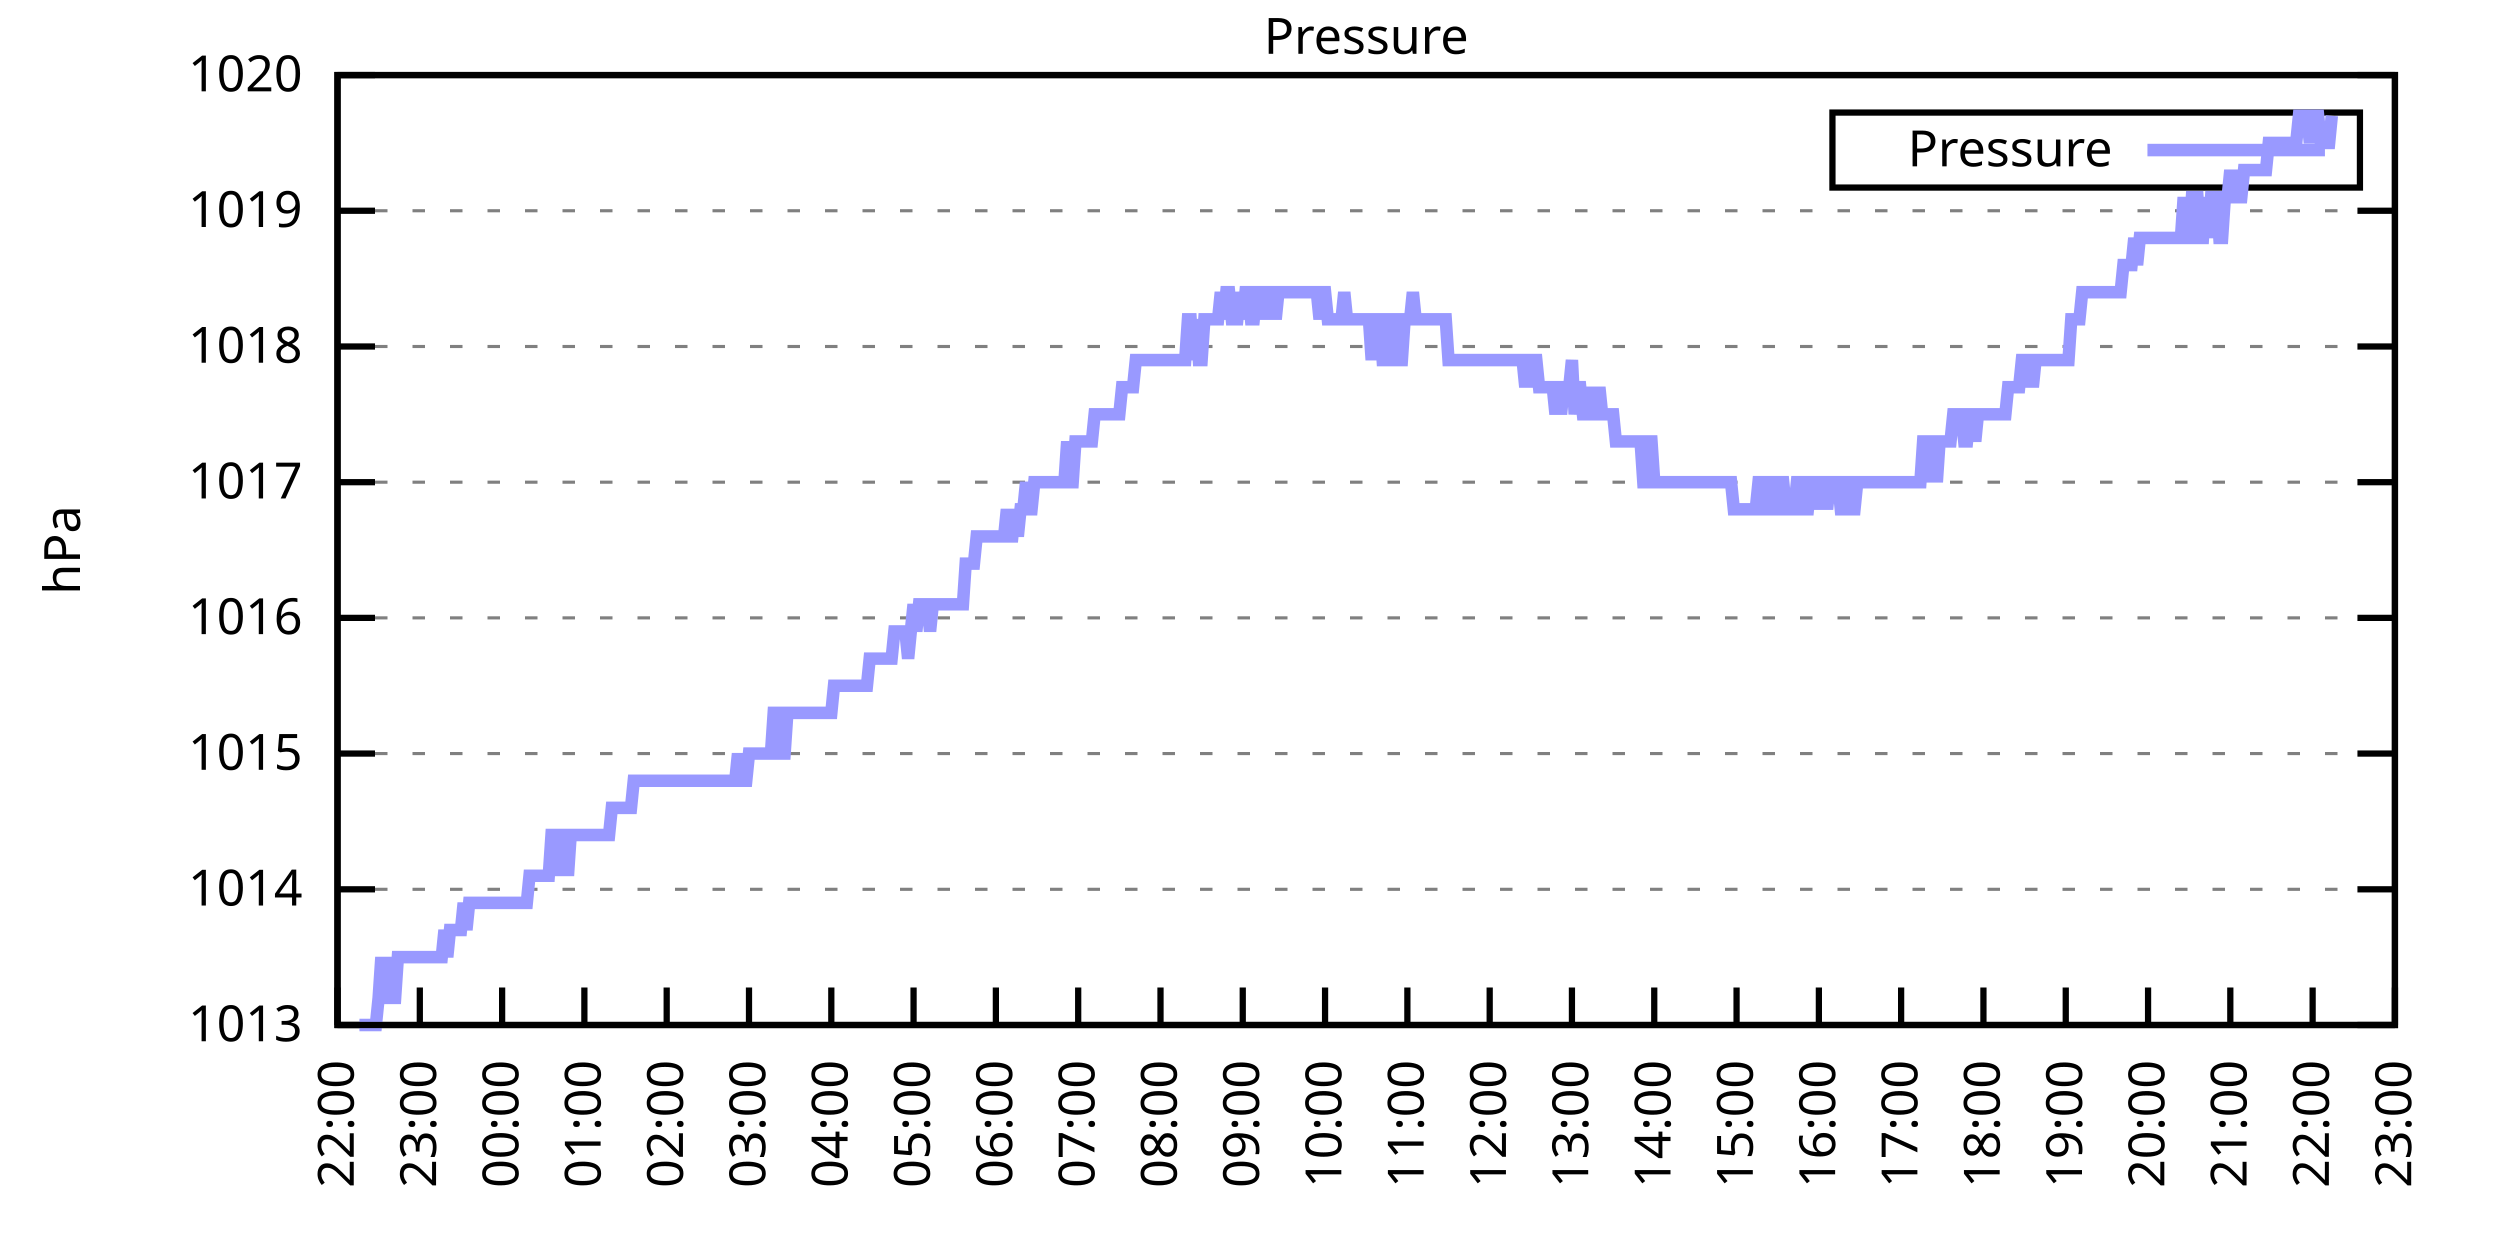
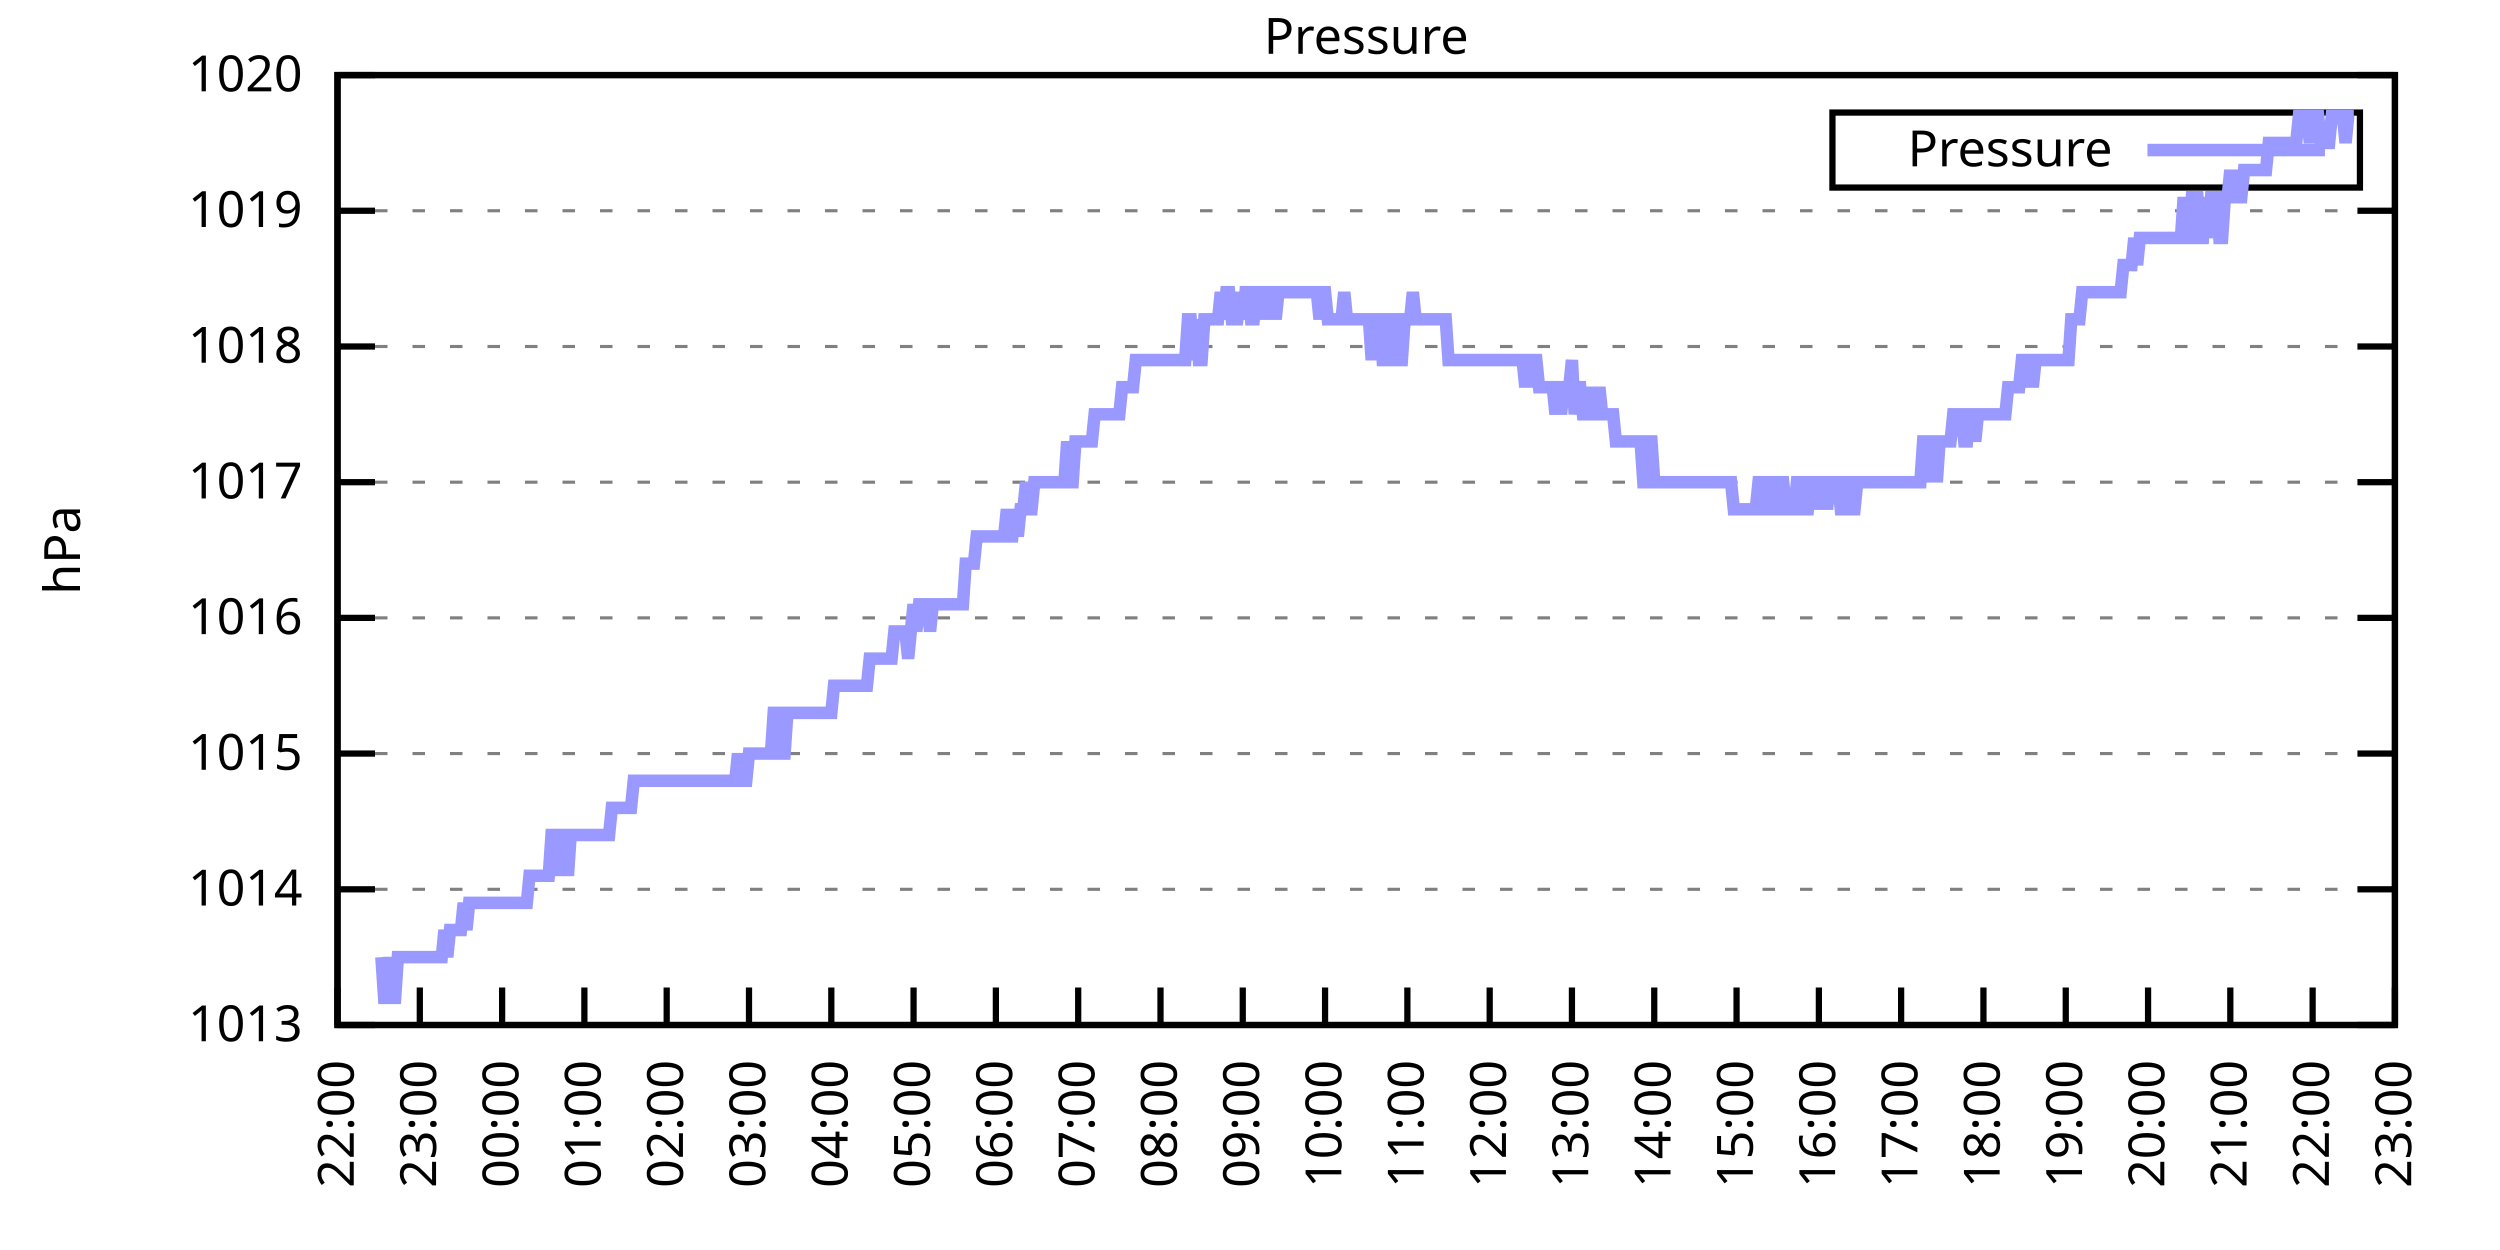
<svg xmlns="http://www.w3.org/2000/svg" xmlns:xlink="http://www.w3.org/1999/xlink" width="400" height="200" viewBox="0 0 400 200">
  <g id="gnuplot_canvas">
    <rect x="0" y="0" width="400" height="200" fill="none" />
    <defs>
      <circle id="gpDot" r="0.5" stroke-width="0.5" stroke="currentColor" />
      <path id="gpPt0" stroke-width="0.333" stroke="currentColor" d="M-1,0 h2 M0,-1 v2" />
      <path id="gpPt1" stroke-width="0.333" stroke="currentColor" d="M-1,-1 L1,1 M1,-1 L-1,1" />
      <path id="gpPt2" stroke-width="0.333" stroke="currentColor" d="M-1,0 L1,0 M0,-1 L0,1 M-1,-1 L1,1 M-1,1 L1,-1" />
      <rect id="gpPt3" stroke-width="0.333" stroke="currentColor" x="-1" y="-1" width="2" height="2" />
      <rect id="gpPt4" stroke-width="0.333" stroke="currentColor" fill="currentColor" x="-1" y="-1" width="2" height="2" />
      <circle id="gpPt5" stroke-width="0.333" stroke="currentColor" cx="0" cy="0" r="1" />
      <use xlink:href="#gpPt5" id="gpPt6" fill="currentColor" stroke="none" />
      <path id="gpPt7" stroke-width="0.333" stroke="currentColor" d="M0,-1.33 L-1.33,0.67 L1.33,0.67 z" />
      <use xlink:href="#gpPt7" id="gpPt8" fill="currentColor" stroke="none" />
      <use xlink:href="#gpPt7" id="gpPt9" stroke="currentColor" transform="rotate(180)" />
      <use xlink:href="#gpPt9" id="gpPt10" fill="currentColor" stroke="none" />
      <use xlink:href="#gpPt3" id="gpPt11" stroke="currentColor" transform="rotate(45)" />
      <use xlink:href="#gpPt11" id="gpPt12" fill="currentColor" stroke="none" />
      <path id="gpPt13" stroke-width="0.333" stroke="currentColor" d="M0,1.330 L1.265,0.411 L0.782,-1.067 L-0.782,-1.076 L-1.265,0.411 z" />
      <use xlink:href="#gpPt13" id="gpPt14" fill="currentColor" stroke="none" />
      <filter id="textbox" filterUnits="objectBoundingBox" x="0" y="0" height="1" width="1">
        <feFlood flood-color="white" flood-opacity="1" result="bgnd" />
        <feComposite in="SourceGraphic" in2="bgnd" operator="atop" />
      </filter>
      <filter id="greybox" filterUnits="objectBoundingBox" x="0" y="0" height="1" width="1">
        <feFlood flood-color="lightgrey" flood-opacity="1" result="grey" />
        <feComposite in="SourceGraphic" in2="grey" operator="atop" />
      </filter>
    </defs>
    <g fill="none" color="white" stroke="currentColor" stroke-width="1.00" stroke-linecap="butt" stroke-linejoin="miter">
</g>
    <g fill="none" color="black" stroke="currentColor" stroke-width="1.00" stroke-linecap="butt" stroke-linejoin="miter">
      <g stroke="none" shape-rendering="crispEdges">
        <polygon fill="rgb(255, 255, 255)" points="54.00,164.00 383.18,164.00 383.18,12.02 54.00,12.02 " />
      </g>
    </g>
    <g fill="none" color="black" stroke="currentColor" stroke-width="1.00" stroke-linecap="butt" stroke-linejoin="miter">
</g>
    <g fill="none" color="black" stroke="black" stroke-width="0.50" stroke-linecap="butt" stroke-linejoin="miter">
</g>
    <g fill="none" color="gray" stroke="currentColor" stroke-width="0.50" stroke-linecap="butt" stroke-linejoin="miter">
      <path stroke="gray" stroke-dasharray="2,4" class="gridline" d="M54.00,164.00 L383.19,164.00  " />
    </g>
    <g fill="none" color="gray" stroke="gray" stroke-width="1.00" stroke-linecap="butt" stroke-linejoin="miter">
</g>
    <g fill="none" color="black" stroke="currentColor" stroke-width="1.00" stroke-linecap="butt" stroke-linejoin="miter">
      <path stroke="black" d="M54.00,164.00 L60.00,164.00 M383.19,164.00 L377.19,164.00  " />
      <g transform="translate(48.40,166.60)" stroke="none" fill="black" font-family="Sans" font-size="8.00" text-anchor="end">
        <text>
          <tspan font-family="Sans"> 1013</tspan>
        </text>
      </g>
    </g>
    <g fill="none" color="black" stroke="currentColor" stroke-width="1.00" stroke-linecap="butt" stroke-linejoin="miter">
</g>
    <g fill="none" color="black" stroke="black" stroke-width="0.50" stroke-linecap="butt" stroke-linejoin="miter">
</g>
    <g fill="none" color="gray" stroke="currentColor" stroke-width="0.50" stroke-linecap="butt" stroke-linejoin="miter">
      <path stroke="gray" stroke-dasharray="2,4" class="gridline" d="M54.00,142.29 L383.19,142.29  " />
    </g>
    <g fill="none" color="gray" stroke="gray" stroke-width="1.00" stroke-linecap="butt" stroke-linejoin="miter">
</g>
    <g fill="none" color="black" stroke="currentColor" stroke-width="1.00" stroke-linecap="butt" stroke-linejoin="miter">
      <path stroke="black" d="M54.00,142.29 L60.00,142.29 M383.19,142.29 L377.19,142.29  " />
      <g transform="translate(48.40,144.89)" stroke="none" fill="black" font-family="Sans" font-size="8.00" text-anchor="end">
        <text>
          <tspan font-family="Sans"> 1014</tspan>
        </text>
      </g>
    </g>
    <g fill="none" color="black" stroke="currentColor" stroke-width="1.00" stroke-linecap="butt" stroke-linejoin="miter">
</g>
    <g fill="none" color="black" stroke="black" stroke-width="0.50" stroke-linecap="butt" stroke-linejoin="miter">
</g>
    <g fill="none" color="gray" stroke="currentColor" stroke-width="0.50" stroke-linecap="butt" stroke-linejoin="miter">
      <path stroke="gray" stroke-dasharray="2,4" class="gridline" d="M54.00,120.57 L383.19,120.57  " />
    </g>
    <g fill="none" color="gray" stroke="gray" stroke-width="1.00" stroke-linecap="butt" stroke-linejoin="miter">
</g>
    <g fill="none" color="black" stroke="currentColor" stroke-width="1.00" stroke-linecap="butt" stroke-linejoin="miter">
      <path stroke="black" d="M54.00,120.57 L60.00,120.57 M383.19,120.57 L377.19,120.57  " />
      <g transform="translate(48.40,123.17)" stroke="none" fill="black" font-family="Sans" font-size="8.00" text-anchor="end">
        <text>
          <tspan font-family="Sans"> 1015</tspan>
        </text>
      </g>
    </g>
    <g fill="none" color="black" stroke="currentColor" stroke-width="1.00" stroke-linecap="butt" stroke-linejoin="miter">
</g>
    <g fill="none" color="black" stroke="black" stroke-width="0.50" stroke-linecap="butt" stroke-linejoin="miter">
</g>
    <g fill="none" color="gray" stroke="currentColor" stroke-width="0.50" stroke-linecap="butt" stroke-linejoin="miter">
      <path stroke="gray" stroke-dasharray="2,4" class="gridline" d="M54.00,98.86 L383.19,98.86  " />
    </g>
    <g fill="none" color="gray" stroke="gray" stroke-width="1.00" stroke-linecap="butt" stroke-linejoin="miter">
</g>
    <g fill="none" color="black" stroke="currentColor" stroke-width="1.00" stroke-linecap="butt" stroke-linejoin="miter">
      <path stroke="black" d="M54.00,98.86 L60.00,98.86 M383.19,98.86 L377.19,98.86  " />
      <g transform="translate(48.40,101.46)" stroke="none" fill="black" font-family="Sans" font-size="8.00" text-anchor="end">
        <text>
          <tspan font-family="Sans"> 1016</tspan>
        </text>
      </g>
    </g>
    <g fill="none" color="black" stroke="currentColor" stroke-width="1.00" stroke-linecap="butt" stroke-linejoin="miter">
</g>
    <g fill="none" color="black" stroke="black" stroke-width="0.50" stroke-linecap="butt" stroke-linejoin="miter">
</g>
    <g fill="none" color="gray" stroke="currentColor" stroke-width="0.50" stroke-linecap="butt" stroke-linejoin="miter">
      <path stroke="gray" stroke-dasharray="2,4" class="gridline" d="M54.00,77.15 L383.19,77.15  " />
    </g>
    <g fill="none" color="gray" stroke="gray" stroke-width="1.00" stroke-linecap="butt" stroke-linejoin="miter">
</g>
    <g fill="none" color="black" stroke="currentColor" stroke-width="1.00" stroke-linecap="butt" stroke-linejoin="miter">
      <path stroke="black" d="M54.00,77.15 L60.00,77.15 M383.19,77.15 L377.19,77.15  " />
      <g transform="translate(48.40,79.75)" stroke="none" fill="black" font-family="Sans" font-size="8.00" text-anchor="end">
        <text>
          <tspan font-family="Sans"> 1017</tspan>
        </text>
      </g>
    </g>
    <g fill="none" color="black" stroke="currentColor" stroke-width="1.00" stroke-linecap="butt" stroke-linejoin="miter">
</g>
    <g fill="none" color="black" stroke="black" stroke-width="0.50" stroke-linecap="butt" stroke-linejoin="miter">
</g>
    <g fill="none" color="gray" stroke="currentColor" stroke-width="0.50" stroke-linecap="butt" stroke-linejoin="miter">
      <path stroke="gray" stroke-dasharray="2,4" class="gridline" d="M54.00,55.44 L383.19,55.44  " />
    </g>
    <g fill="none" color="gray" stroke="gray" stroke-width="1.00" stroke-linecap="butt" stroke-linejoin="miter">
</g>
    <g fill="none" color="black" stroke="currentColor" stroke-width="1.00" stroke-linecap="butt" stroke-linejoin="miter">
      <path stroke="black" d="M54.00,55.44 L60.00,55.44 M383.19,55.44 L377.19,55.44  " />
      <g transform="translate(48.40,58.04)" stroke="none" fill="black" font-family="Sans" font-size="8.00" text-anchor="end">
        <text>
          <tspan font-family="Sans"> 1018</tspan>
        </text>
      </g>
    </g>
    <g fill="none" color="black" stroke="currentColor" stroke-width="1.00" stroke-linecap="butt" stroke-linejoin="miter">
</g>
    <g fill="none" color="black" stroke="black" stroke-width="0.50" stroke-linecap="butt" stroke-linejoin="miter">
</g>
    <g fill="none" color="gray" stroke="currentColor" stroke-width="0.50" stroke-linecap="butt" stroke-linejoin="miter">
      <path stroke="gray" stroke-dasharray="2,4" class="gridline" d="M54.00,33.72 L383.19,33.72  " />
    </g>
    <g fill="none" color="gray" stroke="gray" stroke-width="1.00" stroke-linecap="butt" stroke-linejoin="miter">
</g>
    <g fill="none" color="black" stroke="currentColor" stroke-width="1.00" stroke-linecap="butt" stroke-linejoin="miter">
      <path stroke="black" d="M54.00,33.72 L60.00,33.72 M383.19,33.72 L377.19,33.72  " />
      <g transform="translate(48.40,36.32)" stroke="none" fill="black" font-family="Sans" font-size="8.00" text-anchor="end">
        <text>
          <tspan font-family="Sans"> 1019</tspan>
        </text>
      </g>
    </g>
    <g fill="none" color="black" stroke="currentColor" stroke-width="1.00" stroke-linecap="butt" stroke-linejoin="miter">
</g>
    <g fill="none" color="black" stroke="black" stroke-width="0.50" stroke-linecap="butt" stroke-linejoin="miter">
</g>
    <g fill="none" color="gray" stroke="currentColor" stroke-width="0.50" stroke-linecap="butt" stroke-linejoin="miter">
      <path stroke="gray" stroke-dasharray="2,4" class="gridline" d="M54.00,12.01 L383.19,12.01  " />
    </g>
    <g fill="none" color="gray" stroke="gray" stroke-width="1.00" stroke-linecap="butt" stroke-linejoin="miter">
</g>
    <g fill="none" color="black" stroke="currentColor" stroke-width="1.00" stroke-linecap="butt" stroke-linejoin="miter">
      <path stroke="black" d="M54.00,12.01 L60.00,12.01 M383.19,12.01 L377.19,12.01  " />
      <g transform="translate(48.40,14.61)" stroke="none" fill="black" font-family="Sans" font-size="8.00" text-anchor="end">
        <text>
          <tspan font-family="Sans"> 1020</tspan>
        </text>
      </g>
    </g>
    <g fill="none" color="black" stroke="currentColor" stroke-width="1.00" stroke-linecap="butt" stroke-linejoin="miter">
      <path stroke="black" d="M54.00,164.00 L54.00,158.00  " />
      <g transform="translate(56.60,169.60) rotate(270.00)" stroke="none" fill="black" font-family="Sans" font-size="8.00" text-anchor="end">
        <text>
          <tspan font-family="Sans">22:00</tspan>
        </text>
      </g>
    </g>
    <g fill="none" color="black" stroke="currentColor" stroke-width="1.00" stroke-linecap="butt" stroke-linejoin="miter">
      <path stroke="black" d="M67.17,164.00 L67.17,158.00  " />
      <g transform="translate(69.77,169.60) rotate(270.00)" stroke="none" fill="black" font-family="Sans" font-size="8.00" text-anchor="end">
        <text>
          <tspan font-family="Sans">23:00</tspan>
        </text>
      </g>
    </g>
    <g fill="none" color="black" stroke="currentColor" stroke-width="1.00" stroke-linecap="butt" stroke-linejoin="miter">
      <path stroke="black" d="M80.34,164.00 L80.34,158.00  " />
      <g transform="translate(82.94,169.60) rotate(270.00)" stroke="none" fill="black" font-family="Sans" font-size="8.00" text-anchor="end">
        <text>
          <tspan font-family="Sans">00:00</tspan>
        </text>
      </g>
    </g>
    <g fill="none" color="black" stroke="currentColor" stroke-width="1.00" stroke-linecap="butt" stroke-linejoin="miter">
      <path stroke="black" d="M93.50,164.00 L93.50,158.00  " />
      <g transform="translate(96.10,169.60) rotate(270.00)" stroke="none" fill="black" font-family="Sans" font-size="8.00" text-anchor="end">
        <text>
          <tspan font-family="Sans">01:00</tspan>
        </text>
      </g>
    </g>
    <g fill="none" color="black" stroke="currentColor" stroke-width="1.00" stroke-linecap="butt" stroke-linejoin="miter">
      <path stroke="black" d="M106.67,164.00 L106.67,158.00  " />
      <g transform="translate(109.27,169.60) rotate(270.00)" stroke="none" fill="black" font-family="Sans" font-size="8.00" text-anchor="end">
        <text>
          <tspan font-family="Sans">02:00</tspan>
        </text>
      </g>
    </g>
    <g fill="none" color="black" stroke="currentColor" stroke-width="1.00" stroke-linecap="butt" stroke-linejoin="miter">
      <path stroke="black" d="M119.84,164.00 L119.84,158.00  " />
      <g transform="translate(122.44,169.60) rotate(270.00)" stroke="none" fill="black" font-family="Sans" font-size="8.00" text-anchor="end">
        <text>
          <tspan font-family="Sans">03:00</tspan>
        </text>
      </g>
    </g>
    <g fill="none" color="black" stroke="currentColor" stroke-width="1.00" stroke-linecap="butt" stroke-linejoin="miter">
      <path stroke="black" d="M133.01,164.00 L133.01,158.00  " />
      <g transform="translate(135.61,169.60) rotate(270.00)" stroke="none" fill="black" font-family="Sans" font-size="8.00" text-anchor="end">
        <text>
          <tspan font-family="Sans">04:00</tspan>
        </text>
      </g>
    </g>
    <g fill="none" color="black" stroke="currentColor" stroke-width="1.00" stroke-linecap="butt" stroke-linejoin="miter">
      <path stroke="black" d="M146.17,164.00 L146.17,158.00  " />
      <g transform="translate(148.77,169.60) rotate(270.00)" stroke="none" fill="black" font-family="Sans" font-size="8.00" text-anchor="end">
        <text>
          <tspan font-family="Sans">05:00</tspan>
        </text>
      </g>
    </g>
    <g fill="none" color="black" stroke="currentColor" stroke-width="1.00" stroke-linecap="butt" stroke-linejoin="miter">
      <path stroke="black" d="M159.34,164.00 L159.34,158.00  " />
      <g transform="translate(161.94,169.60) rotate(270.00)" stroke="none" fill="black" font-family="Sans" font-size="8.00" text-anchor="end">
        <text>
          <tspan font-family="Sans">06:00</tspan>
        </text>
      </g>
    </g>
    <g fill="none" color="black" stroke="currentColor" stroke-width="1.00" stroke-linecap="butt" stroke-linejoin="miter">
      <path stroke="black" d="M172.51,164.00 L172.51,158.00  " />
      <g transform="translate(175.11,169.60) rotate(270.00)" stroke="none" fill="black" font-family="Sans" font-size="8.00" text-anchor="end">
        <text>
          <tspan font-family="Sans">07:00</tspan>
        </text>
      </g>
    </g>
    <g fill="none" color="black" stroke="currentColor" stroke-width="1.00" stroke-linecap="butt" stroke-linejoin="miter">
      <path stroke="black" d="M185.68,164.00 L185.68,158.00  " />
      <g transform="translate(188.28,169.60) rotate(270.00)" stroke="none" fill="black" font-family="Sans" font-size="8.00" text-anchor="end">
        <text>
          <tspan font-family="Sans">08:00</tspan>
        </text>
      </g>
    </g>
    <g fill="none" color="black" stroke="currentColor" stroke-width="1.00" stroke-linecap="butt" stroke-linejoin="miter">
      <path stroke="black" d="M198.84,164.00 L198.84,158.00  " />
      <g transform="translate(201.44,169.60) rotate(270.00)" stroke="none" fill="black" font-family="Sans" font-size="8.00" text-anchor="end">
        <text>
          <tspan font-family="Sans">09:00</tspan>
        </text>
      </g>
    </g>
    <g fill="none" color="black" stroke="currentColor" stroke-width="1.00" stroke-linecap="butt" stroke-linejoin="miter">
      <path stroke="black" d="M212.01,164.00 L212.01,158.00  " />
      <g transform="translate(214.61,169.60) rotate(270.00)" stroke="none" fill="black" font-family="Sans" font-size="8.00" text-anchor="end">
        <text>
          <tspan font-family="Sans">10:00</tspan>
        </text>
      </g>
    </g>
    <g fill="none" color="black" stroke="currentColor" stroke-width="1.00" stroke-linecap="butt" stroke-linejoin="miter">
      <path stroke="black" d="M225.18,164.00 L225.18,158.00  " />
      <g transform="translate(227.78,169.60) rotate(270.00)" stroke="none" fill="black" font-family="Sans" font-size="8.00" text-anchor="end">
        <text>
          <tspan font-family="Sans">11:00</tspan>
        </text>
      </g>
    </g>
    <g fill="none" color="black" stroke="currentColor" stroke-width="1.00" stroke-linecap="butt" stroke-linejoin="miter">
      <path stroke="black" d="M238.35,164.00 L238.35,158.00  " />
      <g transform="translate(240.95,169.60) rotate(270.00)" stroke="none" fill="black" font-family="Sans" font-size="8.00" text-anchor="end">
        <text>
          <tspan font-family="Sans">12:00</tspan>
        </text>
      </g>
    </g>
    <g fill="none" color="black" stroke="currentColor" stroke-width="1.00" stroke-linecap="butt" stroke-linejoin="miter">
      <path stroke="black" d="M251.51,164.00 L251.51,158.00  " />
      <g transform="translate(254.11,169.60) rotate(270.00)" stroke="none" fill="black" font-family="Sans" font-size="8.00" text-anchor="end">
        <text>
          <tspan font-family="Sans">13:00</tspan>
        </text>
      </g>
    </g>
    <g fill="none" color="black" stroke="currentColor" stroke-width="1.00" stroke-linecap="butt" stroke-linejoin="miter">
      <path stroke="black" d="M264.68,164.00 L264.68,158.00  " />
      <g transform="translate(267.28,169.60) rotate(270.00)" stroke="none" fill="black" font-family="Sans" font-size="8.00" text-anchor="end">
        <text>
          <tspan font-family="Sans">14:00</tspan>
        </text>
      </g>
    </g>
    <g fill="none" color="black" stroke="currentColor" stroke-width="1.00" stroke-linecap="butt" stroke-linejoin="miter">
      <path stroke="black" d="M277.85,164.00 L277.85,158.00  " />
      <g transform="translate(280.45,169.60) rotate(270.00)" stroke="none" fill="black" font-family="Sans" font-size="8.00" text-anchor="end">
        <text>
          <tspan font-family="Sans">15:00</tspan>
        </text>
      </g>
    </g>
    <g fill="none" color="black" stroke="currentColor" stroke-width="1.00" stroke-linecap="butt" stroke-linejoin="miter">
      <path stroke="black" d="M291.02,164.00 L291.02,158.00  " />
      <g transform="translate(293.62,169.60) rotate(270.00)" stroke="none" fill="black" font-family="Sans" font-size="8.00" text-anchor="end">
        <text>
          <tspan font-family="Sans">16:00</tspan>
        </text>
      </g>
    </g>
    <g fill="none" color="black" stroke="currentColor" stroke-width="1.00" stroke-linecap="butt" stroke-linejoin="miter">
      <path stroke="black" d="M304.18,164.00 L304.18,158.00  " />
      <g transform="translate(306.78,169.60) rotate(270.00)" stroke="none" fill="black" font-family="Sans" font-size="8.00" text-anchor="end">
        <text>
          <tspan font-family="Sans">17:00</tspan>
        </text>
      </g>
    </g>
    <g fill="none" color="black" stroke="currentColor" stroke-width="1.00" stroke-linecap="butt" stroke-linejoin="miter">
      <path stroke="black" d="M317.35,164.00 L317.35,158.00  " />
      <g transform="translate(319.95,169.60) rotate(270.00)" stroke="none" fill="black" font-family="Sans" font-size="8.00" text-anchor="end">
        <text>
          <tspan font-family="Sans">18:00</tspan>
        </text>
      </g>
    </g>
    <g fill="none" color="black" stroke="currentColor" stroke-width="1.00" stroke-linecap="butt" stroke-linejoin="miter">
      <path stroke="black" d="M330.52,164.00 L330.52,158.00  " />
      <g transform="translate(333.12,169.60) rotate(270.00)" stroke="none" fill="black" font-family="Sans" font-size="8.00" text-anchor="end">
        <text>
          <tspan font-family="Sans">19:00</tspan>
        </text>
      </g>
    </g>
    <g fill="none" color="black" stroke="currentColor" stroke-width="1.00" stroke-linecap="butt" stroke-linejoin="miter">
      <path stroke="black" d="M343.69,164.00 L343.69,158.00  " />
      <g transform="translate(346.29,169.60) rotate(270.00)" stroke="none" fill="black" font-family="Sans" font-size="8.00" text-anchor="end">
        <text>
          <tspan font-family="Sans">20:00</tspan>
        </text>
      </g>
    </g>
    <g fill="none" color="black" stroke="currentColor" stroke-width="1.00" stroke-linecap="butt" stroke-linejoin="miter">
      <path stroke="black" d="M356.85,164.00 L356.85,158.00  " />
      <g transform="translate(359.45,169.60) rotate(270.00)" stroke="none" fill="black" font-family="Sans" font-size="8.00" text-anchor="end">
        <text>
          <tspan font-family="Sans">21:00</tspan>
        </text>
      </g>
    </g>
    <g fill="none" color="black" stroke="currentColor" stroke-width="1.00" stroke-linecap="butt" stroke-linejoin="miter">
      <path stroke="black" d="M370.02,164.00 L370.02,158.00  " />
      <g transform="translate(372.62,169.60) rotate(270.00)" stroke="none" fill="black" font-family="Sans" font-size="8.00" text-anchor="end">
        <text>
          <tspan font-family="Sans">22:00</tspan>
        </text>
      </g>
    </g>
    <g fill="none" color="black" stroke="currentColor" stroke-width="1.00" stroke-linecap="butt" stroke-linejoin="miter">
      <path stroke="black" d="M383.19,164.00 L383.19,158.00  " />
      <g transform="translate(385.79,169.60) rotate(270.00)" stroke="none" fill="black" font-family="Sans" font-size="8.00" text-anchor="end">
        <text>
          <tspan font-family="Sans">23:00</tspan>
        </text>
      </g>
    </g>
    <g fill="none" color="black" stroke="currentColor" stroke-width="1.00" stroke-linecap="butt" stroke-linejoin="miter">
</g>
    <g fill="none" color="black" stroke="currentColor" stroke-width="1.00" stroke-linecap="butt" stroke-linejoin="miter">
      <path stroke="black" d="M54.00,12.01 L54.00,164.00 L383.19,164.00 L383.19,12.01 L54.00,12.01 Z  " />
    </g>
    <g fill="none" color="black" stroke="currentColor" stroke-width="1.00" stroke-linecap="butt" stroke-linejoin="miter">
</g>
    <g fill="none" color="black" stroke="currentColor" stroke-width="1.00" stroke-linecap="butt" stroke-linejoin="miter">
      <path stroke="black" d="M293.19,30.01 L293.19,18.01 L377.59,18.01 L377.59,30.01 L293.19,30.01 Z  " />
    </g>
    <g id="Pressure_plot_1">
      <g fill="none" color="white" stroke="black" stroke-width="2.00" stroke-linecap="butt" stroke-linejoin="miter">
</g>
      <g fill="none" color="black" stroke="currentColor" stroke-width="2.00" stroke-linecap="butt" stroke-linejoin="miter">
        <g transform="translate(337.99,26.61)" stroke="none" fill="black" font-family="Sans" font-size="8.00" text-anchor="end">
          <text>
            <tspan font-family="Sans">Pressure</tspan>
          </text>
        </g>
      </g>
      <g fill="none" color="black" stroke="currentColor" stroke-width="2.00" stroke-linecap="butt" stroke-linejoin="miter">
-         <path stroke="rgb(153, 153, 255)" d="M343.59,24.01 L371.99,24.01 M57.51,164.00 L57.95,164.00 L58.39,164.00 L58.83,164.00 L59.27,164.00 L59.71,164.00   L60.14,164.00 L60.58,159.66 L61.02,153.14 L61.46,159.66 L61.90,159.66 L62.34,153.14 L62.78,159.66 L63.22,159.66   L63.66,153.14 L64.10,153.14 L64.53,153.14 L64.97,153.14 L65.41,153.14 L65.85,153.14 L66.29,153.14 L66.73,153.14   L67.17,153.14 L67.61,153.14 L68.05,153.14 L68.48,153.14 L68.92,153.14 L69.36,153.14 L69.80,153.14 L70.24,153.14   L70.68,153.14 L71.12,148.80 L71.56,153.14 L72.00,148.80 L72.43,148.80 L72.87,148.80 L73.31,148.80 L73.75,148.80   L74.19,144.46 L74.63,148.80 L75.07,144.46 L75.51,144.46 L75.95,144.46 L76.38,144.46 L76.82,144.46 L77.26,144.46   L77.70,144.46 L78.14,144.46 L78.58,144.46 L79.02,144.46 L79.46,144.46 L79.90,144.46 L80.34,144.46 L80.77,144.46   L81.21,144.46 L81.65,144.46 L82.09,144.46 L82.53,144.46 L82.97,144.46 L83.41,144.46 L83.85,144.46 L84.29,144.46   L84.72,140.12 L85.16,140.12 L85.60,140.12 L86.04,140.12 L86.48,140.12 L86.92,140.12 L87.36,140.12 L87.80,140.12   L88.24,133.60 L88.67,133.60 L89.11,140.12 L89.55,133.60 L89.99,133.60 L90.43,133.60 L90.87,140.12 L91.31,133.60   L91.75,133.60 L92.19,133.60 L92.62,133.60 L93.06,133.60 L93.50,133.60 L93.94,133.60 L94.38,133.60 L94.82,133.60   L95.26,133.60 L95.70,133.60 L96.14,133.60 L96.58,133.60 L97.01,133.60 L97.45,133.60 L97.89,129.26 L98.33,129.26   L98.77,129.26 L99.21,129.26 L99.65,129.26 L100.09,129.26 L100.53,129.26 L100.96,129.26 L101.40,124.92 L101.84,124.92   L102.28,124.92 L102.72,124.92 L103.16,124.92 L103.60,124.92 L104.04,124.92 L104.48,124.92 L104.91,124.92 L105.35,124.92   L105.79,124.92 L106.23,124.92 L106.67,124.92 L107.11,124.92 L107.55,124.92 L107.99,124.92 L108.43,124.92 L108.87,124.92   L109.30,124.92 L109.74,124.92 L110.18,124.92 L110.62,124.92 L111.06,124.92 L111.50,124.92 L111.94,124.92 L112.38,124.92   L112.82,124.92 L113.25,124.92 L113.69,124.92 L114.13,124.92 L114.57,124.92 L115.01,124.92 L115.45,124.92 L115.89,124.92   L116.33,124.92 L116.77,124.92 L117.20,124.92 L117.64,124.92 L118.08,120.57 L118.52,124.92 L118.96,124.92 L119.40,124.92   L119.84,120.57 L120.28,120.57 L120.72,120.57 L121.15,120.57 L121.59,120.57 L122.03,120.57 L122.47,120.57 L122.91,120.57   L123.35,120.57 L123.79,114.06 L124.23,114.06 L124.67,120.57 L125.11,120.57 L125.54,120.57 L125.98,114.06 L126.42,114.06   L126.86,114.06 L127.30,114.06 L127.74,114.06 L128.18,114.06 L128.62,114.06 L129.06,114.06 L129.49,114.06 L129.93,114.06   L130.37,114.06 L130.81,114.06 L131.25,114.06 L131.69,114.06 L132.13,114.06 L132.57,114.06 L133.01,114.06 L133.44,109.72   L133.88,109.72 L134.32,109.72 L134.76,109.72 L135.20,109.72 L135.64,109.72 L136.08,109.72 L136.52,109.72 L136.96,109.72   L137.39,109.72 L137.83,109.72 L138.27,109.72 L138.71,109.72 L139.15,105.38 L139.59,105.38 L140.03,105.38 L140.47,105.38   L140.91,105.38 L141.35,105.38 L141.78,105.38 L142.22,105.38 L142.66,105.38 L143.10,101.03 L143.54,101.03 L143.98,101.03   L144.42,101.03 L144.86,101.03 L145.30,105.38 L145.73,101.03 L146.17,96.69 L146.61,101.03 L147.05,96.69 L147.49,96.69   L147.93,96.69 L148.37,96.69 L148.81,101.03 L149.25,96.69 L149.68,96.69 L150.12,96.69 L150.56,96.69 L151.00,96.69   L151.44,96.69 L151.88,96.69 L152.32,96.69 L152.76,96.69 L153.20,96.69 L153.63,96.69 L154.07,96.69 L154.51,90.18   L154.95,90.18 L155.39,90.18 L155.83,90.18 L156.27,85.83 L156.71,85.83 L157.15,85.83 L157.59,85.83 L158.02,85.83   L158.46,85.83 L158.90,85.83 L159.34,85.83 L159.78,85.83 L160.22,85.83 L160.66,85.83 L161.10,81.49 L161.54,85.83   L161.97,85.83 L162.41,81.49 L162.85,85.83 L163.29,81.49 L163.73,81.49 L164.17,77.15 L164.61,81.49 L165.05,81.49   L165.49,77.15 L165.92,77.15 L166.36,77.15 L166.80,77.15 L167.24,77.15 L167.68,77.15 L168.12,77.15 L168.56,77.15   L169.00,77.15 L169.44,77.15 L169.87,77.15 L170.31,77.15 L170.75,70.63 L171.19,77.15 L171.63,77.15 L172.07,70.63   L172.51,70.63 L172.95,70.63 L173.39,70.63 L173.83,70.63 L174.26,70.63 L174.70,70.63 L175.14,66.29 L175.58,66.29   L176.02,66.29 L176.46,66.29 L176.90,66.29 L177.34,66.29 L177.78,66.29 L178.21,66.29 L178.65,66.29 L179.09,66.29   L179.53,61.95 L179.97,61.95 L180.41,61.95 L180.85,61.95 L181.29,61.95 L181.73,57.61 L182.16,57.61 L182.60,57.61   L183.04,57.61 L183.48,57.61 L183.92,57.61 L184.36,57.61 L184.80,57.61 L185.24,57.61 L185.68,57.61 L186.11,57.61   L186.55,57.61 L186.99,57.61 L187.43,57.61 L187.87,57.61 L188.31,57.61 L188.75,57.61 L189.19,57.61 L189.63,57.61   L190.07,51.09 L190.50,51.09 L190.94,57.61 L191.38,51.09 L191.82,57.61 L192.26,57.61 L192.70,51.09 L193.14,51.09   L193.58,51.09 L194.02,51.09 L194.45,51.09 L194.89,51.09 L195.33,46.75 L195.77,51.09 L196.21,46.75 L196.65,46.75   L197.09,51.09 L197.53,51.09 L197.97,51.09 L198.40,46.75 L198.84,51.09 L199.28,46.75 L199.72,46.75 L200.16,51.09   L200.60,51.09 L201.04,46.75 L201.48,46.75 L201.92,46.75 L202.35,51.09 L202.79,46.75 L203.23,46.75 L203.67,46.75   L204.11,51.09 L204.55,46.75 L204.99,46.75 L205.43,46.75 L205.87,46.75 L206.31,46.75 L206.74,46.75 L207.18,46.75   L207.62,46.75 L208.06,46.75 L208.50,46.75 L208.94,46.75 L209.38,46.75 L209.82,46.75 L210.26,46.75 L210.69,46.75   L211.13,51.09 L211.57,46.75 L212.01,46.75 L212.45,51.09 L212.89,51.09 L213.33,51.09 L213.77,51.09 L214.21,51.09   L214.64,51.09 L215.08,46.75 L215.52,51.09 L215.96,51.09 L216.40,51.09 L216.84,51.09 L217.28,51.09 L217.72,51.09   L218.16,51.09 L218.60,51.09 L219.03,51.09 L219.47,57.61 L219.91,51.09 L220.35,51.09 L220.79,51.09 L221.23,57.61   L221.67,57.61 L222.11,51.09 L222.55,51.09 L222.98,51.09 L223.42,57.61 L223.86,57.61 L224.30,57.61 L224.74,51.09   L225.18,51.09 L225.62,51.09 L226.06,46.75 L226.50,51.09 L226.72,51.09 L227.37,51.09 L227.81,51.09 L228.25,51.09   L228.69,51.09 L229.13,51.09 L229.57,51.09 L230.01,51.09 L230.45,51.09 L230.88,51.09 L231.32,51.09 L231.76,57.61   L232.20,57.61 L232.64,57.61 L233.08,57.61 L233.52,57.61 L233.96,57.61 L234.40,57.61 L234.84,57.61 L235.27,57.61   L235.71,57.61 L236.15,57.61 L236.59,57.61 L237.03,57.61 L237.47,57.61 L237.91,57.61 L238.35,57.61 L238.79,57.61   L239.22,57.61 L239.66,57.61 L240.10,57.61 L240.54,57.61 L240.98,57.61 L241.42,57.61 L241.86,57.61 L242.30,57.61   L242.74,57.61 L243.17,57.61 L243.61,57.61 L244.05,61.95 L244.49,57.61 L244.93,61.95 L245.37,57.61 L245.81,57.61   L246.25,61.95 L246.69,61.95 L247.12,61.95 L247.56,61.95 L248.00,61.95 L248.44,61.95 L248.88,66.29 L249.32,61.95   L249.76,66.29 L250.20,61.95 L250.64,61.95 L251.08,61.95 L251.51,57.61 L251.95,66.29 L252.39,61.95 L252.83,61.95   L253.27,66.29 L253.71,66.29 L254.15,66.29 L254.59,61.95 L255.03,66.29 L255.46,66.29 L255.90,61.95 L256.34,66.29   L256.78,66.29 L257.22,66.29 L257.66,66.29 L258.10,66.29 L258.54,70.63 L258.98,70.63 L259.41,70.63 L259.85,70.63   L260.29,70.63 L260.73,70.63 L261.17,70.63 L261.61,70.63 L262.05,70.63 L262.49,70.63 L262.93,77.15 L263.36,77.15   L263.80,70.63 L264.24,70.63 L264.68,77.15 L265.12,77.15 L265.56,77.15 L266.00,77.15 L266.44,77.15 L266.88,77.15   L267.32,77.15 L267.75,77.15 L268.19,77.15 L268.63,77.15 L269.07,77.15 L269.51,77.15 L269.95,77.15 L270.39,77.15   L270.83,77.15 L271.27,77.15 L271.70,77.15 L272.14,77.15 L272.58,77.15 L273.02,77.15 L273.46,77.15 L273.90,77.15   L274.34,77.15 L274.78,77.15 L275.22,77.15 L275.65,77.15 L276.09,77.15 L276.53,77.15 L276.97,77.15 L277.41,81.49   L277.85,81.49 L278.29,81.49 L278.73,81.49 L279.17,81.49 L279.60,81.49 L280.04,81.49 L280.48,81.49 L280.92,81.49   L281.36,77.15 L281.80,77.15 L282.24,81.49 L282.68,81.49 L283.12,77.15 L283.56,77.15 L283.99,81.49 L284.43,81.49   L284.87,77.15 L285.31,77.15 L285.75,81.49 L286.19,81.49 L286.63,81.49 L287.07,81.49 L287.51,77.15 L287.94,77.15   L288.38,81.49 L288.82,81.49 L289.26,81.49 L289.70,77.15 L290.14,77.15 L290.58,81.49 L291.02,77.15 L291.46,77.15   L291.89,77.15 L292.33,81.49 L292.77,77.15 L293.21,77.15 L293.65,77.15 L294.09,77.15 L294.53,81.49 L294.97,81.49   L295.41,77.15 L295.84,77.15 L296.28,81.49 L296.72,81.49 L297.16,77.15 L297.60,77.15 L298.04,77.15 L298.48,77.15   L298.92,77.15 L299.36,77.15 L299.80,77.15 L300.23,77.15 L300.67,77.15 L301.11,77.15 L301.55,77.15 L301.99,77.15   L302.43,77.15 L302.87,77.15 L303.31,77.15 L303.75,77.15 L304.18,77.15 L304.62,77.15 L305.06,77.15 L305.50,77.15   L305.94,77.15 L306.38,77.15 L306.82,77.15 L307.26,77.15 L307.70,70.63 L308.13,70.63 L308.57,70.63 L309.01,77.15   L309.45,70.63 L309.89,77.15 L310.33,70.63 L310.77,70.63 L311.21,70.63 L311.65,70.63 L312.08,70.63 L312.52,66.29   L312.96,66.29 L313.40,66.29 L313.84,66.29 L314.28,70.63 L314.72,70.63 L315.16,66.29 L315.60,66.29 L316.04,70.63   L316.47,66.29 L316.91,66.29 L317.35,66.29 L317.79,66.29 L318.23,66.29 L318.67,66.29 L319.11,66.29 L319.55,66.29   L319.99,66.29 L320.42,66.29 L320.86,66.29 L321.30,61.95 L321.74,61.95 L322.18,61.95 L322.62,61.95 L323.06,61.95   L323.50,57.61 L323.94,57.61 L324.37,61.95 L324.81,57.61 L325.25,61.95 L325.69,57.61 L326.13,57.61 L326.57,57.61   L327.01,57.61 L327.45,57.61 L327.89,57.61 L328.33,57.61 L328.76,57.61 L329.20,57.61 L329.64,57.61 L330.08,57.61   L330.52,57.61 L330.96,57.61 L331.40,51.09 L331.84,51.09 L332.28,51.09 L332.71,51.09 L333.15,46.75 L333.59,46.75   L334.03,46.75 L334.47,46.75 L334.91,46.75 L335.35,46.75 L335.79,46.75 L336.23,46.75 L336.66,46.75 L337.10,46.75   L337.54,46.75 L337.98,46.75 L338.42,46.75 L338.86,46.75 L339.30,46.75 L339.74,42.41 L340.18,42.41 L340.61,42.41   L341.05,42.41 L341.49,38.07 L341.93,42.41 L342.37,38.07 L342.81,38.07 L343.25,38.07 L343.69,38.07 L344.13,38.07   L344.57,38.07 L345.00,38.07 L345.44,38.07 L345.88,38.07 L346.32,38.07 L346.76,38.07 L347.20,38.07 L347.64,38.07   L348.08,38.07 L348.52,38.07 L348.95,38.07 L349.39,31.55 L349.83,38.07 L350.27,38.07 L350.71,31.55 L351.15,31.55   L351.59,31.55 L352.03,38.07 L352.47,38.07 L352.90,31.55 L353.34,38.07 L353.78,31.55 L354.22,31.55 L354.66,31.55   L355.10,38.07 L355.54,38.07 L355.98,31.55 L356.42,31.55 L356.85,27.21 L357.29,31.55 L357.73,27.21 L358.17,31.55   L358.61,31.55 L359.05,27.21 L359.49,27.21 L359.93,27.21 L360.37,27.21 L360.81,27.21 L361.24,27.21 L361.68,27.21   L362.12,27.21 L362.56,27.21 L363.00,22.87 L363.44,22.87 L363.88,22.87 L364.32,22.87 L364.76,22.87 L365.19,22.87   L365.63,22.87 L366.07,22.87 L366.51,22.87 L366.95,22.87 L367.39,22.87 L367.83,18.52 L368.27,18.52 L368.71,18.52   L369.14,18.52 L369.58,22.87 L370.02,18.52 L370.46,18.52 L370.90,18.52 L371.34,22.87 L371.78,22.87 L372.22,22.87   L372.66,22.87 L373.09,18.52  " />
+         <path stroke="rgb(153, 153, 255)" d="M343.59,24.01 L371.99,24.01 M61.02,153.14 L61.46,159.66 L61.90,159.66 L62.34,153.14 L62.78,159.66 L63.22,159.66   L63.66,153.14 L64.10,153.14 L64.53,153.14 L64.97,153.14 L65.41,153.14 L65.85,153.14 L66.29,153.14 L66.73,153.14   L67.17,153.14 L67.61,153.14 L68.05,153.14 L68.48,153.14 L68.92,153.14 L69.36,153.14 L69.80,153.14 L70.24,153.14   L70.68,153.14 L71.12,148.80 L71.56,153.14 L72.00,148.80 L72.43,148.80 L72.87,148.80 L73.31,148.80 L73.75,148.80   L74.19,144.46 L74.63,148.80 L75.07,144.46 L75.51,144.46 L75.95,144.46 L76.38,144.46 L76.82,144.46 L77.26,144.46   L77.70,144.46 L78.14,144.46 L78.58,144.46 L79.02,144.46 L79.46,144.46 L79.90,144.46 L80.34,144.46 L80.77,144.46   L81.21,144.46 L81.65,144.46 L82.09,144.46 L82.53,144.46 L82.97,144.46 L83.41,144.46 L83.85,144.46 L84.29,144.46   L84.72,140.12 L85.16,140.12 L85.60,140.12 L86.04,140.12 L86.48,140.12 L86.92,140.12 L87.36,140.12 L87.80,140.12   L88.24,133.60 L88.67,133.60 L89.11,140.12 L89.55,133.60 L89.99,133.60 L90.43,133.60 L90.87,140.12 L91.31,133.60   L91.75,133.60 L92.19,133.60 L92.62,133.60 L93.06,133.60 L93.50,133.60 L93.94,133.60 L94.38,133.60 L94.82,133.60   L95.26,133.60 L95.70,133.60 L96.14,133.60 L96.58,133.60 L97.01,133.60 L97.45,133.60 L97.89,129.26 L98.33,129.26   L98.77,129.26 L99.21,129.26 L99.65,129.26 L100.09,129.26 L100.53,129.26 L100.96,129.26 L101.40,124.92 L101.84,124.92   L102.28,124.92 L102.72,124.92 L103.16,124.92 L103.60,124.92 L104.04,124.92 L104.48,124.92 L104.91,124.92 L105.35,124.92   L105.79,124.92 L106.23,124.92 L106.67,124.92 L107.11,124.92 L107.55,124.92 L107.99,124.92 L108.43,124.92 L108.87,124.92   L109.30,124.92 L109.74,124.92 L110.18,124.92 L110.62,124.92 L111.06,124.92 L111.50,124.92 L111.94,124.92 L112.38,124.92   L112.82,124.92 L113.25,124.92 L113.69,124.92 L114.13,124.92 L114.57,124.92 L115.01,124.92 L115.45,124.92 L115.89,124.92   L116.33,124.92 L116.77,124.92 L117.20,124.92 L117.64,124.92 L118.08,120.57 L118.52,124.92 L118.96,124.92 L119.40,124.92   L119.84,120.57 L120.28,120.57 L120.72,120.57 L121.15,120.57 L121.59,120.57 L122.03,120.57 L122.47,120.57 L122.91,120.57   L123.35,120.57 L123.79,114.06 L124.23,114.06 L124.67,120.57 L125.11,120.57 L125.54,120.57 L125.98,114.06 L126.42,114.06   L126.86,114.06 L127.30,114.06 L127.74,114.06 L128.18,114.06 L128.62,114.06 L129.06,114.06 L129.49,114.06 L129.93,114.06   L130.37,114.06 L130.81,114.06 L131.25,114.06 L131.69,114.06 L132.13,114.06 L132.57,114.06 L133.01,114.06 L133.44,109.72   L133.88,109.72 L134.32,109.72 L134.76,109.72 L135.20,109.72 L135.64,109.72 L136.08,109.72 L136.52,109.72 L136.96,109.72   L137.39,109.72 L137.83,109.72 L138.27,109.72 L138.71,109.72 L139.15,105.38 L139.59,105.38 L140.03,105.38 L140.47,105.38   L140.91,105.38 L141.35,105.38 L141.78,105.38 L142.22,105.38 L142.66,105.38 L143.10,101.03 L143.54,101.03 L143.98,101.03   L144.42,101.03 L144.86,101.03 L145.30,105.38 L145.73,101.03 L146.17,96.69 L146.61,101.03 L147.05,96.69 L147.49,96.69   L147.93,96.69 L148.37,96.69 L148.81,101.03 L149.25,96.69 L149.68,96.69 L150.12,96.69 L150.56,96.69 L151.00,96.69   L151.44,96.69 L151.88,96.69 L152.32,96.69 L152.76,96.69 L153.20,96.69 L153.63,96.69 L154.07,96.69 L154.51,90.18   L154.95,90.18 L155.39,90.18 L155.83,90.18 L156.27,85.83 L156.71,85.83 L157.15,85.83 L157.59,85.83 L158.02,85.83   L158.46,85.83 L158.90,85.83 L159.34,85.83 L159.78,85.83 L160.22,85.83 L160.66,85.83 L161.10,81.49 L161.54,85.83   L161.97,85.83 L162.41,81.49 L162.85,85.83 L163.29,81.49 L163.73,81.49 L164.17,77.15 L164.61,81.49 L165.05,81.49   L165.49,77.15 L165.92,77.15 L166.36,77.15 L166.80,77.15 L167.24,77.15 L167.68,77.15 L168.12,77.15 L168.56,77.15   L169.00,77.15 L169.44,77.15 L169.87,77.15 L170.31,77.15 L170.75,70.63 L171.19,77.15 L171.63,77.15 L172.07,70.63   L172.51,70.63 L172.95,70.63 L173.39,70.63 L173.83,70.63 L174.26,70.63 L174.70,70.63 L175.14,66.29 L175.58,66.29   L176.02,66.29 L176.46,66.29 L176.90,66.29 L177.34,66.29 L177.78,66.29 L178.21,66.29 L178.65,66.29 L179.09,66.29   L179.53,61.95 L179.97,61.95 L180.41,61.95 L180.85,61.95 L181.29,61.95 L181.73,57.61 L182.16,57.61 L182.60,57.61   L183.04,57.61 L183.48,57.61 L183.92,57.61 L184.36,57.61 L184.80,57.61 L185.24,57.61 L185.68,57.61 L186.11,57.61   L186.55,57.61 L186.99,57.61 L187.43,57.61 L187.87,57.61 L188.31,57.61 L188.75,57.61 L189.19,57.61 L189.63,57.61   L190.07,51.09 L190.50,51.09 L190.94,57.61 L191.38,51.09 L191.82,57.61 L192.26,57.61 L192.70,51.09 L193.14,51.09   L193.58,51.09 L194.02,51.09 L194.45,51.09 L194.89,51.09 L195.33,46.75 L195.77,51.09 L196.21,46.75 L196.65,46.75   L197.09,51.09 L197.53,51.09 L197.97,51.09 L198.40,46.75 L198.84,51.09 L199.28,46.75 L199.72,46.75 L200.16,51.09   L200.60,51.09 L201.04,46.75 L201.48,46.75 L201.92,46.75 L202.35,51.09 L202.79,46.75 L203.23,46.75 L203.67,46.75   L204.11,51.09 L204.55,46.75 L204.99,46.75 L205.43,46.75 L205.87,46.75 L206.31,46.75 L206.74,46.75 L207.18,46.75   L207.62,46.75 L208.06,46.75 L208.50,46.75 L208.94,46.75 L209.38,46.75 L209.82,46.75 L210.26,46.75 L210.69,46.75   L211.13,51.09 L211.57,46.75 L212.01,46.75 L212.45,51.09 L212.89,51.09 L213.33,51.09 L213.77,51.09 L214.21,51.09   L214.64,51.09 L215.08,46.75 L215.52,51.09 L215.96,51.09 L216.40,51.09 L216.84,51.09 L217.28,51.09 L217.72,51.09   L218.16,51.09 L218.60,51.09 L219.03,51.09 L219.47,57.61 L219.91,51.09 L220.35,51.09 L220.79,51.09 L221.23,57.61   L221.67,57.61 L222.11,51.09 L222.55,51.09 L222.98,51.09 L223.42,57.61 L223.86,57.61 L224.30,57.61 L224.74,51.09   L225.18,51.09 L225.62,51.09 L226.06,46.75 L226.50,51.09 L226.72,51.09 L227.37,51.09 L227.81,51.09 L228.25,51.09   L228.69,51.09 L229.13,51.09 L229.57,51.09 L230.01,51.09 L230.45,51.09 L230.88,51.09 L231.32,51.09 L231.76,57.61   L232.20,57.61 L232.64,57.61 L233.08,57.61 L233.52,57.61 L233.96,57.61 L234.40,57.61 L234.84,57.61 L235.27,57.61   L235.71,57.61 L236.15,57.61 L236.59,57.61 L237.03,57.61 L237.47,57.61 L237.91,57.61 L238.35,57.61 L238.79,57.61   L239.22,57.61 L239.66,57.61 L240.10,57.61 L240.54,57.61 L240.98,57.61 L241.42,57.61 L241.86,57.61 L242.30,57.61   L242.74,57.61 L243.17,57.61 L243.61,57.61 L244.05,61.95 L244.49,57.61 L244.93,61.95 L245.37,57.61 L245.81,57.61   L246.25,61.95 L246.69,61.95 L247.12,61.95 L247.56,61.95 L248.00,61.95 L248.44,61.95 L248.88,66.29 L249.32,61.95   L249.76,66.29 L250.20,61.95 L250.64,61.95 L251.08,61.95 L251.51,57.61 L251.95,66.29 L252.39,61.95 L252.83,61.95   L253.27,66.29 L253.71,66.29 L254.15,66.29 L254.59,61.95 L255.03,66.29 L255.46,66.29 L255.90,61.95 L256.34,66.29   L256.78,66.29 L257.22,66.29 L257.66,66.29 L258.10,66.29 L258.54,70.63 L258.98,70.63 L259.41,70.63 L259.85,70.63   L260.29,70.63 L260.73,70.63 L261.17,70.63 L261.61,70.63 L262.05,70.63 L262.49,70.63 L262.93,77.15 L263.36,77.15   L263.80,70.63 L264.24,70.63 L264.68,77.15 L265.12,77.15 L265.56,77.15 L266.00,77.15 L266.44,77.15 L266.88,77.15   L267.32,77.15 L267.75,77.15 L268.19,77.15 L268.63,77.15 L269.07,77.15 L269.51,77.15 L269.95,77.15 L270.39,77.15   L270.83,77.15 L271.27,77.15 L271.70,77.15 L272.14,77.15 L272.58,77.15 L273.02,77.15 L273.46,77.15 L273.90,77.15   L274.34,77.15 L274.78,77.15 L275.22,77.15 L275.65,77.15 L276.09,77.15 L276.53,77.15 L276.97,77.15 L277.41,81.49   L277.85,81.49 L278.29,81.49 L278.73,81.49 L279.17,81.49 L279.60,81.49 L280.04,81.49 L280.48,81.49 L280.92,81.49   L281.36,77.15 L281.80,77.15 L282.24,81.49 L282.68,81.49 L283.12,77.15 L283.56,77.15 L283.99,81.49 L284.43,81.49   L284.87,77.15 L285.31,77.15 L285.75,81.49 L286.19,81.49 L286.63,81.49 L287.07,81.49 L287.51,77.15 L287.94,77.15   L288.38,81.49 L288.82,81.49 L289.26,81.49 L289.70,77.15 L290.14,77.15 L290.58,81.49 L291.02,77.15 L291.46,77.15   L291.89,77.15 L292.33,81.49 L292.77,77.15 L293.21,77.15 L293.65,77.15 L294.09,77.15 L294.53,81.49 L294.97,81.49   L295.41,77.15 L295.84,77.15 L296.28,81.49 L296.72,81.49 L297.16,77.15 L297.60,77.15 L298.04,77.15 L298.48,77.15   L298.92,77.15 L299.36,77.15 L299.80,77.15 L300.23,77.15 L300.67,77.15 L301.11,77.15 L301.55,77.15 L301.99,77.15   L302.43,77.15 L302.87,77.15 L303.31,77.15 L303.75,77.15 L304.18,77.15 L304.62,77.15 L305.06,77.15 L305.50,77.15   L305.94,77.15 L306.38,77.15 L306.82,77.15 L307.26,77.15 L307.70,70.63 L308.13,70.63 L308.57,70.63 L309.01,77.15   L309.45,70.63 L309.89,77.15 L310.33,70.63 L310.77,70.63 L311.21,70.63 L311.65,70.63 L312.08,70.63 L312.52,66.29   L312.96,66.29 L313.40,66.29 L313.84,66.29 L314.28,70.63 L314.72,70.63 L315.16,66.29 L315.60,66.29 L316.04,70.63   L316.47,66.29 L316.91,66.29 L317.35,66.29 L317.79,66.29 L318.23,66.29 L318.67,66.29 L319.11,66.29 L319.55,66.29   L319.99,66.29 L320.42,66.29 L320.86,66.29 L321.30,61.95 L321.74,61.95 L322.18,61.95 L322.62,61.95 L323.06,61.95   L323.50,57.61 L323.94,57.61 L324.37,61.95 L324.81,57.61 L325.25,61.95 L325.69,57.61 L326.13,57.61 L326.57,57.61   L327.01,57.61 L327.45,57.61 L327.89,57.61 L328.33,57.61 L328.76,57.61 L329.20,57.61 L329.64,57.61 L330.08,57.61   L330.52,57.61 L330.96,57.61 L331.40,51.09 L331.84,51.09 L332.28,51.09 L332.71,51.09 L333.15,46.75 L333.59,46.75   L334.03,46.75 L334.47,46.75 L334.91,46.75 L335.35,46.75 L335.79,46.75 L336.23,46.75 L336.66,46.75 L337.10,46.75   L337.54,46.75 L337.98,46.75 L338.42,46.75 L338.86,46.75 L339.30,46.75 L339.74,42.41 L340.18,42.41 L340.61,42.41   L341.05,42.41 L341.49,38.07 L341.93,42.41 L342.37,38.07 L342.81,38.07 L343.25,38.07 L343.69,38.07 L344.13,38.07   L344.57,38.07 L345.00,38.07 L345.44,38.07 L345.88,38.07 L346.32,38.07 L346.76,38.07 L347.20,38.07 L347.64,38.07   L348.08,38.07 L348.52,38.07 L348.95,38.07 L349.39,31.55 L349.83,38.07 L350.27,38.07 L350.71,31.55 L351.15,31.55   L351.59,31.55 L352.03,38.07 L352.47,38.07 L352.90,31.55 L353.34,38.07 L353.78,31.55 L354.22,31.55 L354.66,31.55   L355.10,38.07 L355.54,38.07 L355.98,31.55 L356.42,31.55 L356.85,27.21 L357.29,31.55 L357.73,27.21 L358.17,31.55   L358.61,31.55 L359.05,27.21 L359.49,27.21 L359.93,27.21 L360.37,27.21 L360.81,27.21 L361.24,27.21 L361.68,27.21   L362.12,27.21 L362.56,27.21 L363.00,22.87 L363.44,22.87 L363.88,22.87 L364.32,22.87 L364.76,22.87 L365.19,22.87   L365.63,22.87 L366.07,22.87 L366.51,22.87 L366.95,22.87 L367.39,22.87 L367.83,18.52 L368.27,18.52 L368.71,18.52   L369.14,18.52 L369.58,22.87 L370.02,18.52 L370.46,18.52 L370.90,18.52 L371.34,22.87 L371.78,22.87 L372.22,22.87   L372.66,22.87 L373.09,18.52 L373.53,18.52 L373.97,18.52 L374.41,18.52 L374.85,18.52 L375.29,22.87 L375.73,18.52   L376.17,18.52 L376.61,18.52  " />
      </g>
    </g>
    <g fill="none" color="black" stroke="currentColor" stroke-width="2.00" stroke-linecap="butt" stroke-linejoin="miter">
</g>
    <g fill="none" color="black" stroke="black" stroke-width="1.00" stroke-linecap="butt" stroke-linejoin="miter">
</g>
    <g fill="none" color="black" stroke="currentColor" stroke-width="1.00" stroke-linecap="butt" stroke-linejoin="miter">
      <path stroke="black" d="M54.00,12.01 L54.00,164.00 L383.19,164.00 L383.19,12.01 L54.00,12.01 Z  " />
      <g transform="translate(12.80,88.01) rotate(270.00)" stroke="none" fill="black" font-family="Sans" font-size="8.00" text-anchor="middle">
        <text>
          <tspan font-family="Sans">hPa</tspan>
        </text>
      </g>
    </g>
    <g fill="none" color="black" stroke="currentColor" stroke-width="1.00" stroke-linecap="butt" stroke-linejoin="miter">
</g>
    <g fill="none" color="black" stroke="currentColor" stroke-width="1.00" stroke-linecap="butt" stroke-linejoin="miter">
      <g transform="translate(218.59,8.61)" stroke="none" fill="black" font-family="Sans" font-size="8.00" text-anchor="middle">
        <text>
          <tspan font-family="Sans">Pressure</tspan>
        </text>
      </g>
    </g>
    <g fill="none" color="black" stroke="currentColor" stroke-width="1.00" stroke-linecap="butt" stroke-linejoin="miter">
</g>
  </g>
</svg>
